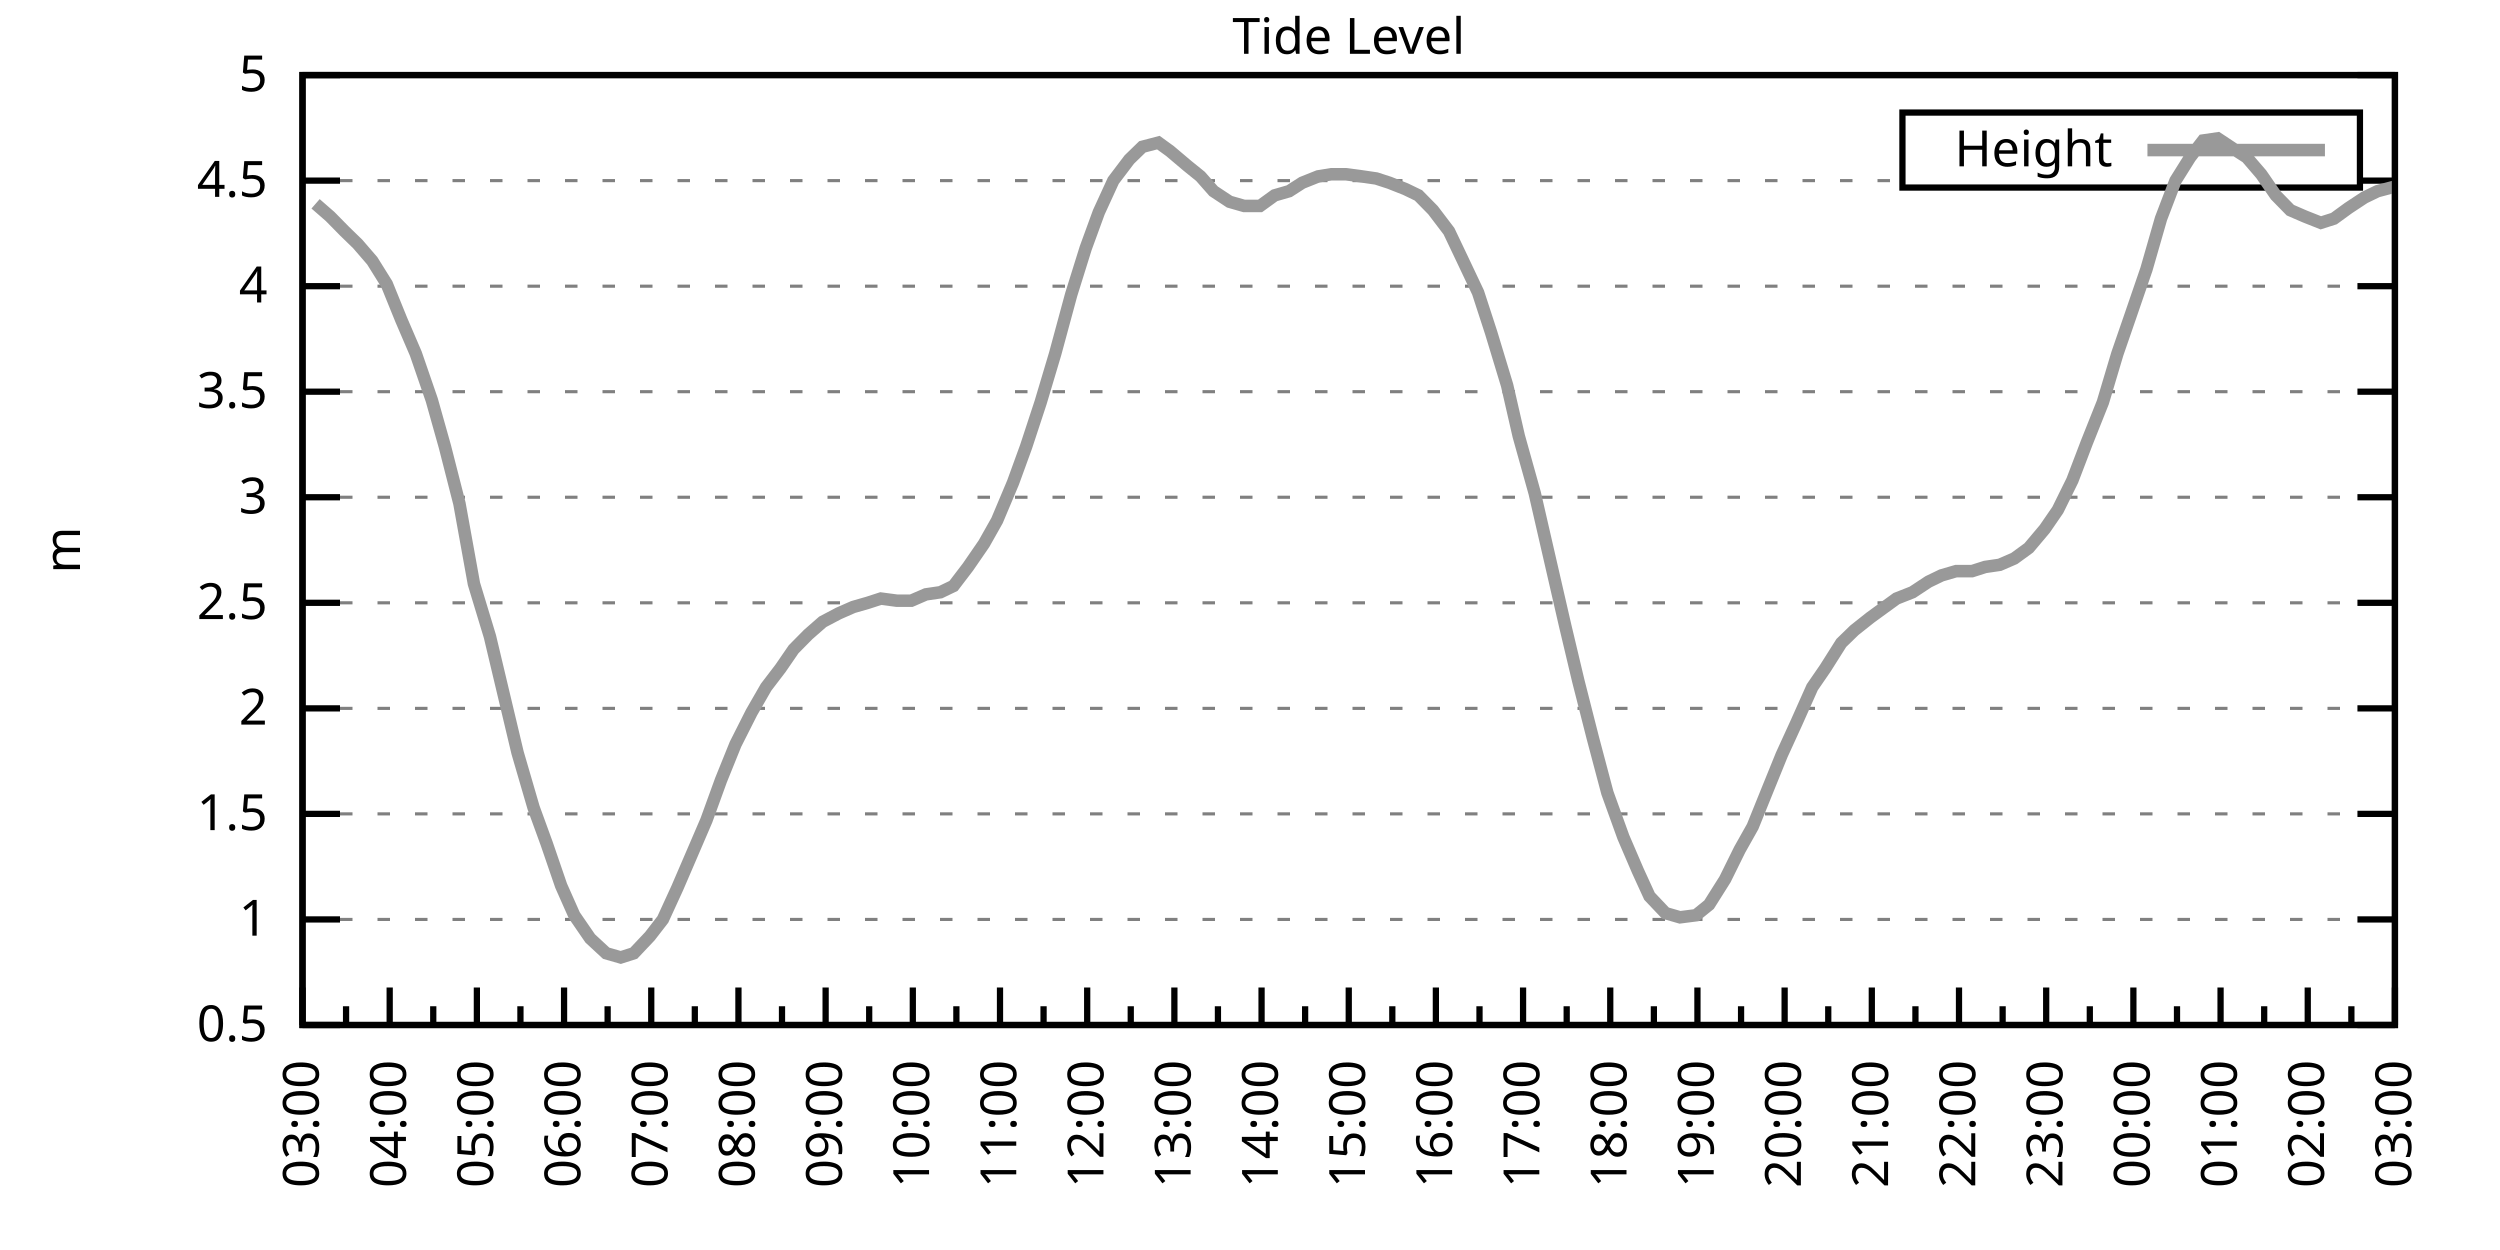
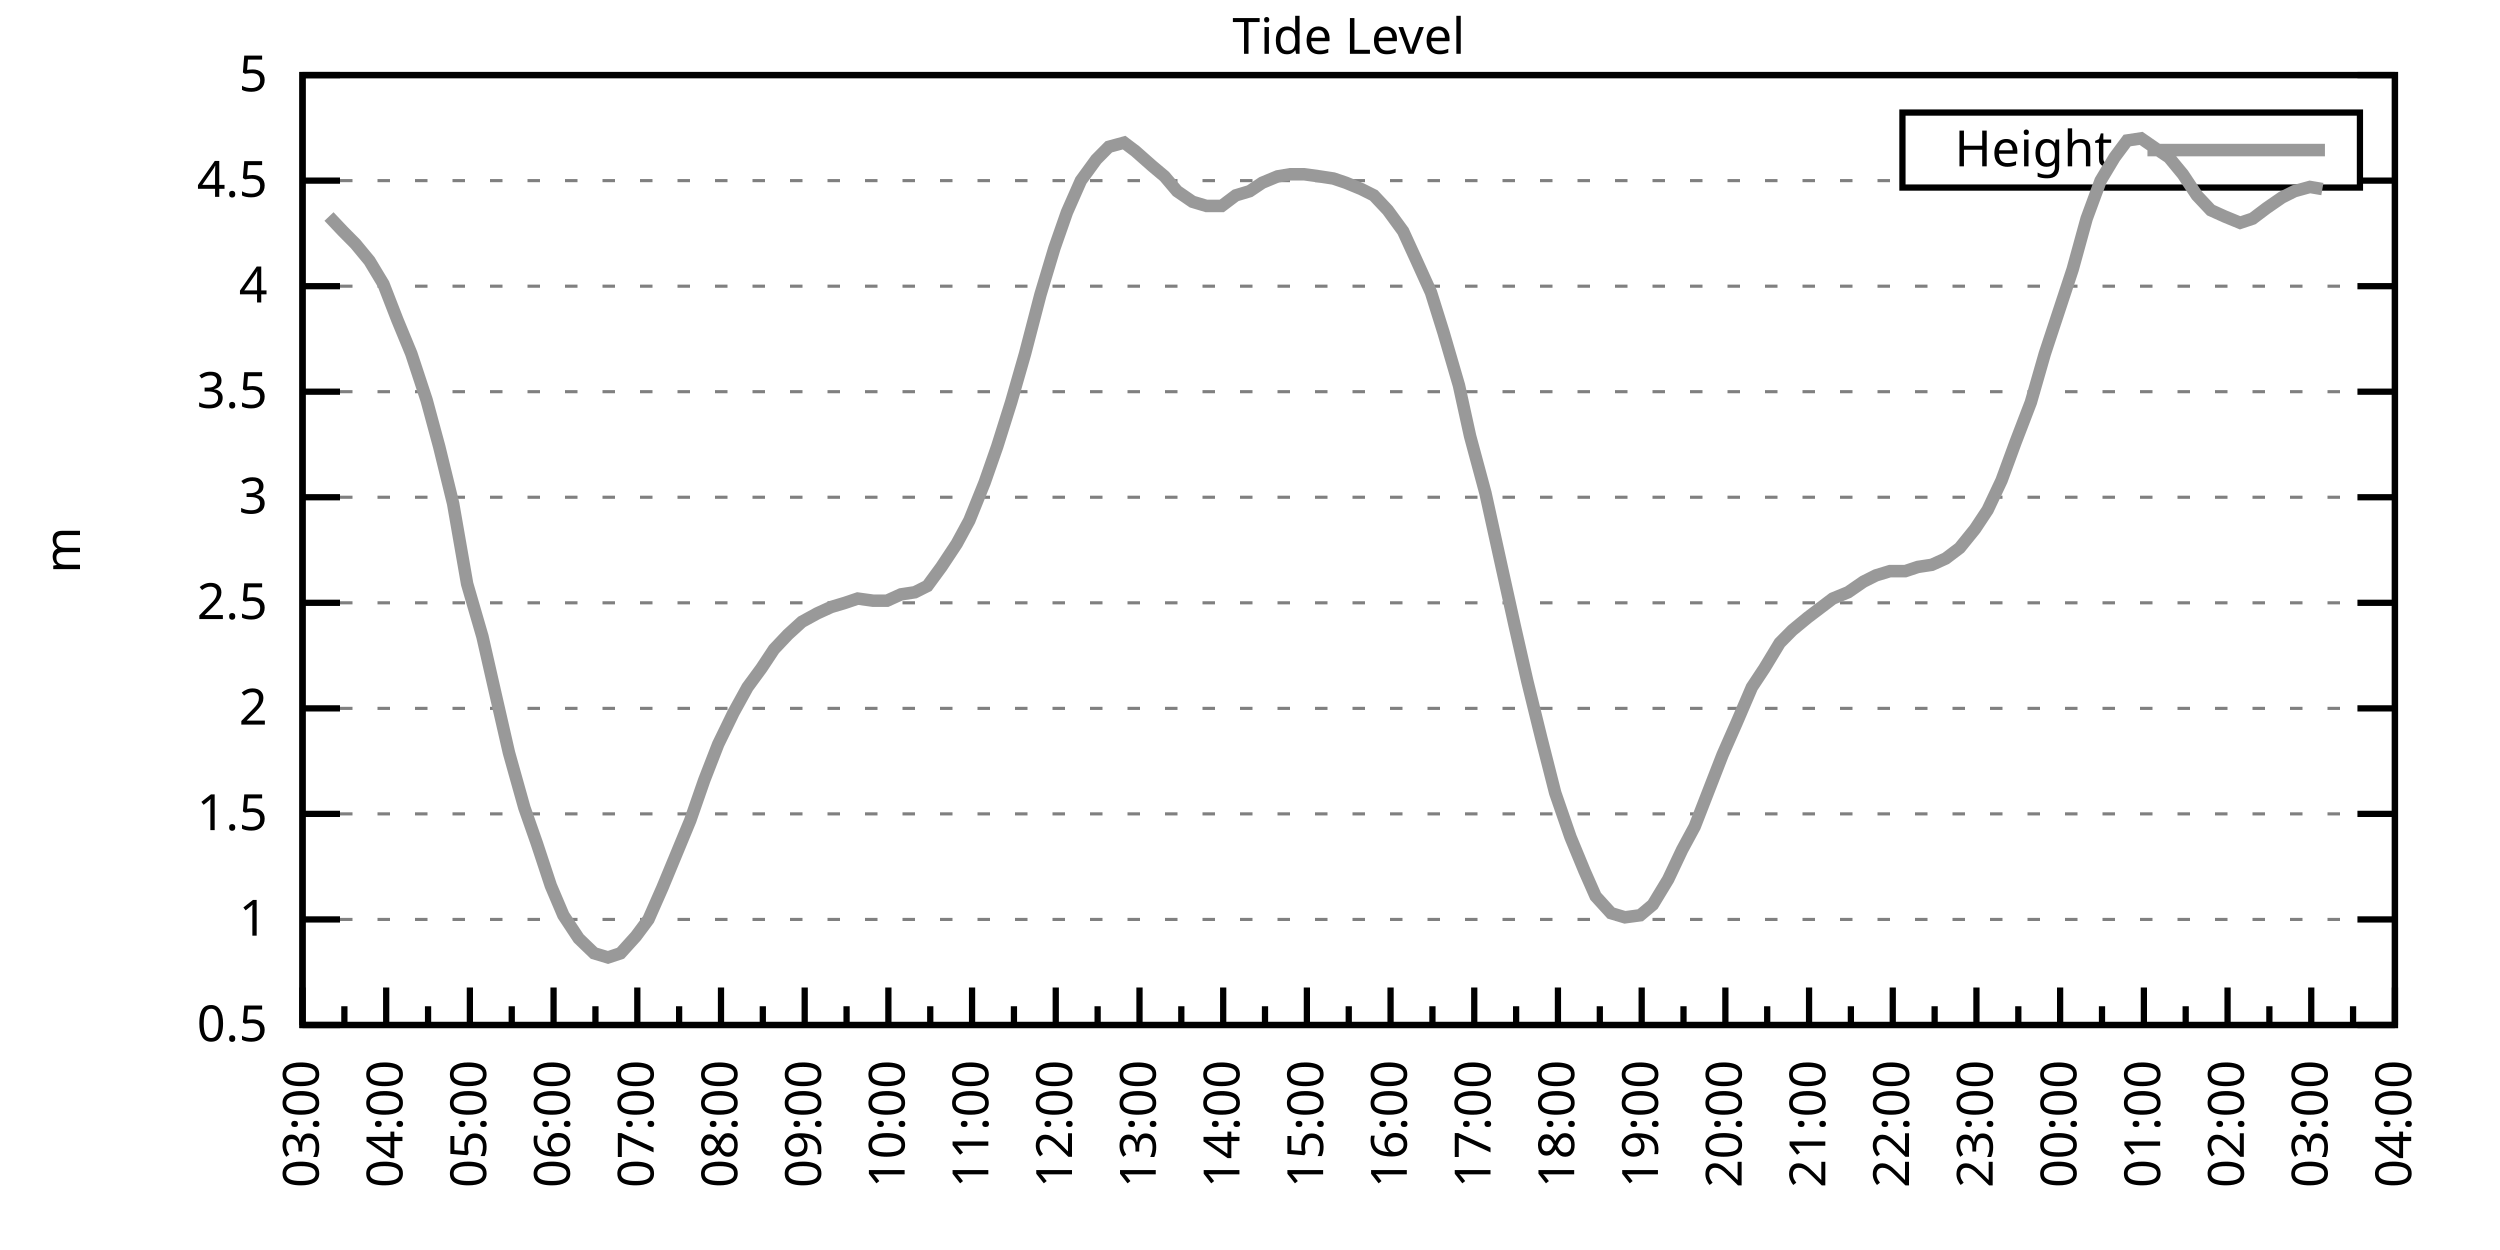
<svg xmlns="http://www.w3.org/2000/svg" xmlns:xlink="http://www.w3.org/1999/xlink" width="400" height="200" viewBox="0 0 400 200">
  <g id="gnuplot_canvas">
    <rect x="0" y="0" width="400" height="200" fill="none" />
    <defs>
      <circle id="gpDot" r="0.5" stroke-width="0.5" stroke="currentColor" />
      <path id="gpPt0" stroke-width="0.333" stroke="currentColor" d="M-1,0 h2 M0,-1 v2" />
      <path id="gpPt1" stroke-width="0.333" stroke="currentColor" d="M-1,-1 L1,1 M1,-1 L-1,1" />
      <path id="gpPt2" stroke-width="0.333" stroke="currentColor" d="M-1,0 L1,0 M0,-1 L0,1 M-1,-1 L1,1 M-1,1 L1,-1" />
      <rect id="gpPt3" stroke-width="0.333" stroke="currentColor" x="-1" y="-1" width="2" height="2" />
      <rect id="gpPt4" stroke-width="0.333" stroke="currentColor" fill="currentColor" x="-1" y="-1" width="2" height="2" />
      <circle id="gpPt5" stroke-width="0.333" stroke="currentColor" cx="0" cy="0" r="1" />
      <use xlink:href="#gpPt5" id="gpPt6" fill="currentColor" stroke="none" />
      <path id="gpPt7" stroke-width="0.333" stroke="currentColor" d="M0,-1.33 L-1.33,0.67 L1.33,0.67 z" />
      <use xlink:href="#gpPt7" id="gpPt8" fill="currentColor" stroke="none" />
      <use xlink:href="#gpPt7" id="gpPt9" stroke="currentColor" transform="rotate(180)" />
      <use xlink:href="#gpPt9" id="gpPt10" fill="currentColor" stroke="none" />
      <use xlink:href="#gpPt3" id="gpPt11" stroke="currentColor" transform="rotate(45)" />
      <use xlink:href="#gpPt11" id="gpPt12" fill="currentColor" stroke="none" />
      <path id="gpPt13" stroke-width="0.333" stroke="currentColor" d="M0,1.330 L1.265,0.411 L0.782,-1.067 L-0.782,-1.076 L-1.265,0.411 z" />
      <use xlink:href="#gpPt13" id="gpPt14" fill="currentColor" stroke="none" />
      <filter id="textbox" filterUnits="objectBoundingBox" x="0" y="0" height="1" width="1">
        <feFlood flood-color="white" flood-opacity="1" result="bgnd" />
        <feComposite in="SourceGraphic" in2="bgnd" operator="atop" />
      </filter>
      <filter id="greybox" filterUnits="objectBoundingBox" x="0" y="0" height="1" width="1">
        <feFlood flood-color="lightgrey" flood-opacity="1" result="grey" />
        <feComposite in="SourceGraphic" in2="grey" operator="atop" />
      </filter>
    </defs>
    <g fill="none" color="white" stroke="currentColor" stroke-width="1.00" stroke-linecap="butt" stroke-linejoin="miter">
</g>
    <g fill="none" color="black" stroke="currentColor" stroke-width="1.00" stroke-linecap="butt" stroke-linejoin="miter">
      <g stroke="none" shape-rendering="crispEdges">
        <polygon fill="rgb(255, 255, 255)" points="48.40,164.00 383.18,164.00 383.18,12.02 48.40,12.02 " />
      </g>
    </g>
    <g fill="none" color="black" stroke="currentColor" stroke-width="1.00" stroke-linecap="butt" stroke-linejoin="miter">
</g>
    <g fill="none" color="black" stroke="black" stroke-width="0.50" stroke-linecap="butt" stroke-linejoin="miter">
</g>
    <g fill="none" color="gray" stroke="currentColor" stroke-width="0.50" stroke-linecap="butt" stroke-linejoin="miter">
      <path stroke="gray" stroke-dasharray="2,4" class="gridline" d="M48.40,164.00 L383.19,164.00  " />
    </g>
    <g fill="none" color="gray" stroke="gray" stroke-width="1.00" stroke-linecap="butt" stroke-linejoin="miter">
</g>
    <g fill="none" color="black" stroke="currentColor" stroke-width="1.00" stroke-linecap="butt" stroke-linejoin="miter">
      <path stroke="black" d="M48.40,164.00 L54.40,164.00 M383.19,164.00 L377.19,164.00  " />
      <g transform="translate(42.80,166.60)" stroke="none" fill="black" font-family="Sans" font-size="8.00" text-anchor="end">
        <text>
          <tspan font-family="Sans"> 0.5</tspan>
        </text>
      </g>
    </g>
    <g fill="none" color="black" stroke="currentColor" stroke-width="1.00" stroke-linecap="butt" stroke-linejoin="miter">
</g>
    <g fill="none" color="black" stroke="black" stroke-width="0.50" stroke-linecap="butt" stroke-linejoin="miter">
</g>
    <g fill="none" color="gray" stroke="currentColor" stroke-width="0.50" stroke-linecap="butt" stroke-linejoin="miter">
      <path stroke="gray" stroke-dasharray="2,4" class="gridline" d="M48.40,147.11 L383.19,147.11  " />
    </g>
    <g fill="none" color="gray" stroke="gray" stroke-width="1.00" stroke-linecap="butt" stroke-linejoin="miter">
</g>
    <g fill="none" color="black" stroke="currentColor" stroke-width="1.00" stroke-linecap="butt" stroke-linejoin="miter">
      <path stroke="black" d="M48.40,147.11 L54.40,147.11 M383.19,147.11 L377.19,147.11  " />
      <g transform="translate(42.80,149.71)" stroke="none" fill="black" font-family="Sans" font-size="8.00" text-anchor="end">
        <text>
          <tspan font-family="Sans"> 1</tspan>
        </text>
      </g>
    </g>
    <g fill="none" color="black" stroke="currentColor" stroke-width="1.00" stroke-linecap="butt" stroke-linejoin="miter">
</g>
    <g fill="none" color="black" stroke="black" stroke-width="0.50" stroke-linecap="butt" stroke-linejoin="miter">
</g>
    <g fill="none" color="gray" stroke="currentColor" stroke-width="0.50" stroke-linecap="butt" stroke-linejoin="miter">
      <path stroke="gray" stroke-dasharray="2,4" class="gridline" d="M48.40,130.22 L383.19,130.22  " />
    </g>
    <g fill="none" color="gray" stroke="gray" stroke-width="1.00" stroke-linecap="butt" stroke-linejoin="miter">
</g>
    <g fill="none" color="black" stroke="currentColor" stroke-width="1.00" stroke-linecap="butt" stroke-linejoin="miter">
      <path stroke="black" d="M48.40,130.22 L54.40,130.22 M383.19,130.22 L377.19,130.22  " />
      <g transform="translate(42.80,132.82)" stroke="none" fill="black" font-family="Sans" font-size="8.00" text-anchor="end">
        <text>
          <tspan font-family="Sans"> 1.5</tspan>
        </text>
      </g>
    </g>
    <g fill="none" color="black" stroke="currentColor" stroke-width="1.00" stroke-linecap="butt" stroke-linejoin="miter">
</g>
    <g fill="none" color="black" stroke="black" stroke-width="0.50" stroke-linecap="butt" stroke-linejoin="miter">
</g>
    <g fill="none" color="gray" stroke="currentColor" stroke-width="0.50" stroke-linecap="butt" stroke-linejoin="miter">
      <path stroke="gray" stroke-dasharray="2,4" class="gridline" d="M48.40,113.34 L383.19,113.34  " />
    </g>
    <g fill="none" color="gray" stroke="gray" stroke-width="1.00" stroke-linecap="butt" stroke-linejoin="miter">
</g>
    <g fill="none" color="black" stroke="currentColor" stroke-width="1.00" stroke-linecap="butt" stroke-linejoin="miter">
      <path stroke="black" d="M48.40,113.34 L54.40,113.34 M383.19,113.34 L377.19,113.34  " />
      <g transform="translate(42.80,115.94)" stroke="none" fill="black" font-family="Sans" font-size="8.00" text-anchor="end">
        <text>
          <tspan font-family="Sans"> 2</tspan>
        </text>
      </g>
    </g>
    <g fill="none" color="black" stroke="currentColor" stroke-width="1.00" stroke-linecap="butt" stroke-linejoin="miter">
</g>
    <g fill="none" color="black" stroke="black" stroke-width="0.50" stroke-linecap="butt" stroke-linejoin="miter">
</g>
    <g fill="none" color="gray" stroke="currentColor" stroke-width="0.50" stroke-linecap="butt" stroke-linejoin="miter">
      <path stroke="gray" stroke-dasharray="2,4" class="gridline" d="M48.40,96.45 L383.19,96.45  " />
    </g>
    <g fill="none" color="gray" stroke="gray" stroke-width="1.00" stroke-linecap="butt" stroke-linejoin="miter">
</g>
    <g fill="none" color="black" stroke="currentColor" stroke-width="1.00" stroke-linecap="butt" stroke-linejoin="miter">
      <path stroke="black" d="M48.40,96.45 L54.40,96.45 M383.19,96.45 L377.19,96.45  " />
      <g transform="translate(42.80,99.05)" stroke="none" fill="black" font-family="Sans" font-size="8.00" text-anchor="end">
        <text>
          <tspan font-family="Sans"> 2.5</tspan>
        </text>
      </g>
    </g>
    <g fill="none" color="black" stroke="currentColor" stroke-width="1.00" stroke-linecap="butt" stroke-linejoin="miter">
</g>
    <g fill="none" color="black" stroke="black" stroke-width="0.50" stroke-linecap="butt" stroke-linejoin="miter">
</g>
    <g fill="none" color="gray" stroke="currentColor" stroke-width="0.50" stroke-linecap="butt" stroke-linejoin="miter">
      <path stroke="gray" stroke-dasharray="2,4" class="gridline" d="M48.40,79.56 L383.19,79.56  " />
    </g>
    <g fill="none" color="gray" stroke="gray" stroke-width="1.00" stroke-linecap="butt" stroke-linejoin="miter">
</g>
    <g fill="none" color="black" stroke="currentColor" stroke-width="1.00" stroke-linecap="butt" stroke-linejoin="miter">
      <path stroke="black" d="M48.40,79.56 L54.40,79.56 M383.19,79.56 L377.19,79.56  " />
      <g transform="translate(42.80,82.16)" stroke="none" fill="black" font-family="Sans" font-size="8.00" text-anchor="end">
        <text>
          <tspan font-family="Sans"> 3</tspan>
        </text>
      </g>
    </g>
    <g fill="none" color="black" stroke="currentColor" stroke-width="1.00" stroke-linecap="butt" stroke-linejoin="miter">
</g>
    <g fill="none" color="black" stroke="black" stroke-width="0.50" stroke-linecap="butt" stroke-linejoin="miter">
</g>
    <g fill="none" color="gray" stroke="currentColor" stroke-width="0.50" stroke-linecap="butt" stroke-linejoin="miter">
      <path stroke="gray" stroke-dasharray="2,4" class="gridline" d="M48.40,62.67 L383.19,62.67  " />
    </g>
    <g fill="none" color="gray" stroke="gray" stroke-width="1.00" stroke-linecap="butt" stroke-linejoin="miter">
</g>
    <g fill="none" color="black" stroke="currentColor" stroke-width="1.00" stroke-linecap="butt" stroke-linejoin="miter">
      <path stroke="black" d="M48.40,62.67 L54.40,62.67 M383.19,62.67 L377.19,62.67  " />
      <g transform="translate(42.80,65.27)" stroke="none" fill="black" font-family="Sans" font-size="8.00" text-anchor="end">
        <text>
          <tspan font-family="Sans"> 3.5</tspan>
        </text>
      </g>
    </g>
    <g fill="none" color="black" stroke="currentColor" stroke-width="1.00" stroke-linecap="butt" stroke-linejoin="miter">
</g>
    <g fill="none" color="black" stroke="black" stroke-width="0.50" stroke-linecap="butt" stroke-linejoin="miter">
</g>
    <g fill="none" color="gray" stroke="currentColor" stroke-width="0.50" stroke-linecap="butt" stroke-linejoin="miter">
      <path stroke="gray" stroke-dasharray="2,4" class="gridline" d="M48.40,45.79 L383.19,45.79  " />
    </g>
    <g fill="none" color="gray" stroke="gray" stroke-width="1.00" stroke-linecap="butt" stroke-linejoin="miter">
</g>
    <g fill="none" color="black" stroke="currentColor" stroke-width="1.00" stroke-linecap="butt" stroke-linejoin="miter">
      <path stroke="black" d="M48.40,45.79 L54.40,45.79 M383.19,45.79 L377.19,45.79  " />
      <g transform="translate(42.80,48.39)" stroke="none" fill="black" font-family="Sans" font-size="8.00" text-anchor="end">
        <text>
          <tspan font-family="Sans"> 4</tspan>
        </text>
      </g>
    </g>
    <g fill="none" color="black" stroke="currentColor" stroke-width="1.00" stroke-linecap="butt" stroke-linejoin="miter">
</g>
    <g fill="none" color="black" stroke="black" stroke-width="0.50" stroke-linecap="butt" stroke-linejoin="miter">
</g>
    <g fill="none" color="gray" stroke="currentColor" stroke-width="0.50" stroke-linecap="butt" stroke-linejoin="miter">
      <path stroke="gray" stroke-dasharray="2,4" class="gridline" d="M48.40,28.90 L304.39,28.90 M377.59,28.90 L383.19,28.90  " />
    </g>
    <g fill="none" color="gray" stroke="gray" stroke-width="1.00" stroke-linecap="butt" stroke-linejoin="miter">
</g>
    <g fill="none" color="black" stroke="currentColor" stroke-width="1.00" stroke-linecap="butt" stroke-linejoin="miter">
      <path stroke="black" d="M48.40,28.90 L54.40,28.90 M383.19,28.90 L377.19,28.90  " />
      <g transform="translate(42.80,31.50)" stroke="none" fill="black" font-family="Sans" font-size="8.00" text-anchor="end">
        <text>
          <tspan font-family="Sans"> 4.5</tspan>
        </text>
      </g>
    </g>
    <g fill="none" color="black" stroke="currentColor" stroke-width="1.00" stroke-linecap="butt" stroke-linejoin="miter">
</g>
    <g fill="none" color="black" stroke="black" stroke-width="0.50" stroke-linecap="butt" stroke-linejoin="miter">
</g>
    <g fill="none" color="gray" stroke="currentColor" stroke-width="0.50" stroke-linecap="butt" stroke-linejoin="miter">
      <path stroke="gray" stroke-dasharray="2,4" class="gridline" d="M48.40,12.01 L383.19,12.01  " />
    </g>
    <g fill="none" color="gray" stroke="gray" stroke-width="1.00" stroke-linecap="butt" stroke-linejoin="miter">
</g>
    <g fill="none" color="black" stroke="currentColor" stroke-width="1.00" stroke-linecap="butt" stroke-linejoin="miter">
      <path stroke="black" d="M48.40,12.01 L54.40,12.01 M383.19,12.01 L377.19,12.01  " />
      <g transform="translate(42.80,14.61)" stroke="none" fill="black" font-family="Sans" font-size="8.00" text-anchor="end">
        <text>
          <tspan font-family="Sans"> 5</tspan>
        </text>
      </g>
    </g>
    <g fill="none" color="black" stroke="currentColor" stroke-width="1.00" stroke-linecap="butt" stroke-linejoin="miter">
      <path stroke="black" d="M48.40,164.00 L48.40,158.00  " />
      <g transform="translate(51.00,169.60) rotate(270)" stroke="none" fill="black" font-family="Sans" font-size="8.00" text-anchor="end">
        <text>
          <tspan font-family="Sans">03:00</tspan>
        </text>
      </g>
    </g>
    <g fill="none" color="black" stroke="currentColor" stroke-width="1.00" stroke-linecap="butt" stroke-linejoin="miter">
-       <path stroke="black" d="M55.37,164.00 L55.37,161.00 M62.35,164.00 L62.35,158.00  " />
-       <g transform="translate(64.95,169.60) rotate(270)" stroke="none" fill="black" font-family="Sans" font-size="8.00" text-anchor="end">
+       <path stroke="black" d="M55.10,164.00 L55.10,161.00 M61.79,164.00 L61.79,158.00  " />
+       <g transform="translate(64.39,169.60) rotate(270)" stroke="none" fill="black" font-family="Sans" font-size="8.00" text-anchor="end">
        <text>
          <tspan font-family="Sans">04:00</tspan>
        </text>
      </g>
    </g>
    <g fill="none" color="black" stroke="currentColor" stroke-width="1.00" stroke-linecap="butt" stroke-linejoin="miter">
-       <path stroke="black" d="M69.32,164.00 L69.32,161.00 M76.30,164.00 L76.30,158.00  " />
-       <g transform="translate(78.90,169.60) rotate(270)" stroke="none" fill="black" font-family="Sans" font-size="8.00" text-anchor="end">
+       <path stroke="black" d="M68.49,164.00 L68.49,161.00 M75.18,164.00 L75.18,158.00  " />
+       <g transform="translate(77.78,169.60) rotate(270)" stroke="none" fill="black" font-family="Sans" font-size="8.00" text-anchor="end">
        <text>
          <tspan font-family="Sans">05:00</tspan>
        </text>
      </g>
    </g>
    <g fill="none" color="black" stroke="currentColor" stroke-width="1.00" stroke-linecap="butt" stroke-linejoin="miter">
-       <path stroke="black" d="M83.27,164.00 L83.27,161.00 M90.25,164.00 L90.25,158.00  " />
-       <g transform="translate(92.85,169.60) rotate(270)" stroke="none" fill="black" font-family="Sans" font-size="8.00" text-anchor="end">
+       <path stroke="black" d="M81.88,164.00 L81.88,161.00 M88.57,164.00 L88.57,158.00  " />
+       <g transform="translate(91.17,169.60) rotate(270)" stroke="none" fill="black" font-family="Sans" font-size="8.00" text-anchor="end">
        <text>
          <tspan font-family="Sans">06:00</tspan>
        </text>
      </g>
    </g>
    <g fill="none" color="black" stroke="currentColor" stroke-width="1.00" stroke-linecap="butt" stroke-linejoin="miter">
-       <path stroke="black" d="M97.22,164.00 L97.22,161.00 M104.20,164.00 L104.20,158.00  " />
-       <g transform="translate(106.80,169.60) rotate(270)" stroke="none" fill="black" font-family="Sans" font-size="8.00" text-anchor="end">
+       <path stroke="black" d="M95.27,164.00 L95.27,161.00 M101.97,164.00 L101.97,158.00  " />
+       <g transform="translate(104.57,169.60) rotate(270)" stroke="none" fill="black" font-family="Sans" font-size="8.00" text-anchor="end">
        <text>
          <tspan font-family="Sans">07:00</tspan>
        </text>
      </g>
    </g>
    <g fill="none" color="black" stroke="currentColor" stroke-width="1.00" stroke-linecap="butt" stroke-linejoin="miter">
-       <path stroke="black" d="M111.17,164.00 L111.17,161.00 M118.15,164.00 L118.15,158.00  " />
-       <g transform="translate(120.75,169.60) rotate(270)" stroke="none" fill="black" font-family="Sans" font-size="8.00" text-anchor="end">
+       <path stroke="black" d="M108.66,164.00 L108.66,161.00 M115.36,164.00 L115.36,158.00  " />
+       <g transform="translate(117.96,169.60) rotate(270)" stroke="none" fill="black" font-family="Sans" font-size="8.00" text-anchor="end">
        <text>
          <tspan font-family="Sans">08:00</tspan>
        </text>
      </g>
    </g>
    <g fill="none" color="black" stroke="currentColor" stroke-width="1.00" stroke-linecap="butt" stroke-linejoin="miter">
-       <path stroke="black" d="M125.12,164.00 L125.12,161.00 M132.10,164.00 L132.10,158.00  " />
-       <g transform="translate(134.70,169.60) rotate(270)" stroke="none" fill="black" font-family="Sans" font-size="8.00" text-anchor="end">
+       <path stroke="black" d="M122.05,164.00 L122.05,161.00 M128.75,164.00 L128.75,158.00  " />
+       <g transform="translate(131.35,169.60) rotate(270)" stroke="none" fill="black" font-family="Sans" font-size="8.00" text-anchor="end">
        <text>
          <tspan font-family="Sans">09:00</tspan>
        </text>
      </g>
    </g>
    <g fill="none" color="black" stroke="currentColor" stroke-width="1.00" stroke-linecap="butt" stroke-linejoin="miter">
-       <path stroke="black" d="M139.07,164.00 L139.07,161.00 M146.05,164.00 L146.05,158.00  " />
-       <g transform="translate(148.65,169.60) rotate(270)" stroke="none" fill="black" font-family="Sans" font-size="8.00" text-anchor="end">
+       <path stroke="black" d="M135.45,164.00 L135.45,161.00 M142.14,164.00 L142.14,158.00  " />
+       <g transform="translate(144.74,169.60) rotate(270)" stroke="none" fill="black" font-family="Sans" font-size="8.00" text-anchor="end">
        <text>
          <tspan font-family="Sans">10:00</tspan>
        </text>
      </g>
    </g>
    <g fill="none" color="black" stroke="currentColor" stroke-width="1.00" stroke-linecap="butt" stroke-linejoin="miter">
-       <path stroke="black" d="M153.02,164.00 L153.02,161.00 M160.00,164.00 L160.00,158.00  " />
-       <g transform="translate(162.60,169.60) rotate(270)" stroke="none" fill="black" font-family="Sans" font-size="8.00" text-anchor="end">
+       <path stroke="black" d="M148.84,164.00 L148.84,161.00 M155.53,164.00 L155.53,158.00  " />
+       <g transform="translate(158.13,169.60) rotate(270)" stroke="none" fill="black" font-family="Sans" font-size="8.00" text-anchor="end">
        <text>
          <tspan font-family="Sans">11:00</tspan>
        </text>
      </g>
    </g>
    <g fill="none" color="black" stroke="currentColor" stroke-width="1.00" stroke-linecap="butt" stroke-linejoin="miter">
-       <path stroke="black" d="M166.97,164.00 L166.97,161.00 M173.95,164.00 L173.95,158.00  " />
-       <g transform="translate(176.55,169.60) rotate(270)" stroke="none" fill="black" font-family="Sans" font-size="8.00" text-anchor="end">
+       <path stroke="black" d="M162.23,164.00 L162.23,161.00 M168.92,164.00 L168.92,158.00  " />
+       <g transform="translate(171.52,169.60) rotate(270)" stroke="none" fill="black" font-family="Sans" font-size="8.00" text-anchor="end">
        <text>
          <tspan font-family="Sans">12:00</tspan>
        </text>
      </g>
    </g>
    <g fill="none" color="black" stroke="currentColor" stroke-width="1.00" stroke-linecap="butt" stroke-linejoin="miter">
-       <path stroke="black" d="M180.92,164.00 L180.92,161.00 M187.90,164.00 L187.90,158.00  " />
-       <g transform="translate(190.50,169.60) rotate(270)" stroke="none" fill="black" font-family="Sans" font-size="8.00" text-anchor="end">
+       <path stroke="black" d="M175.62,164.00 L175.62,161.00 M182.32,164.00 L182.32,158.00  " />
+       <g transform="translate(184.92,169.60) rotate(270)" stroke="none" fill="black" font-family="Sans" font-size="8.00" text-anchor="end">
        <text>
          <tspan font-family="Sans">13:00</tspan>
        </text>
      </g>
    </g>
    <g fill="none" color="black" stroke="currentColor" stroke-width="1.00" stroke-linecap="butt" stroke-linejoin="miter">
-       <path stroke="black" d="M194.87,164.00 L194.87,161.00 M201.85,164.00 L201.85,158.00  " />
-       <g transform="translate(204.45,169.60) rotate(270)" stroke="none" fill="black" font-family="Sans" font-size="8.00" text-anchor="end">
+       <path stroke="black" d="M189.01,164.00 L189.01,161.00 M195.71,164.00 L195.71,158.00  " />
+       <g transform="translate(198.31,169.60) rotate(270)" stroke="none" fill="black" font-family="Sans" font-size="8.00" text-anchor="end">
        <text>
          <tspan font-family="Sans">14:00</tspan>
        </text>
      </g>
    </g>
    <g fill="none" color="black" stroke="currentColor" stroke-width="1.00" stroke-linecap="butt" stroke-linejoin="miter">
-       <path stroke="black" d="M208.82,164.00 L208.82,161.00 M215.80,164.00 L215.80,158.00  " />
-       <g transform="translate(218.40,169.60) rotate(270)" stroke="none" fill="black" font-family="Sans" font-size="8.00" text-anchor="end">
+       <path stroke="black" d="M202.40,164.00 L202.40,161.00 M209.10,164.00 L209.10,158.00  " />
+       <g transform="translate(211.70,169.60) rotate(270)" stroke="none" fill="black" font-family="Sans" font-size="8.00" text-anchor="end">
        <text>
          <tspan font-family="Sans">15:00</tspan>
        </text>
      </g>
    </g>
    <g fill="none" color="black" stroke="currentColor" stroke-width="1.00" stroke-linecap="butt" stroke-linejoin="miter">
-       <path stroke="black" d="M222.77,164.00 L222.77,161.00 M229.74,164.00 L229.74,158.00  " />
-       <g transform="translate(232.34,169.60) rotate(270)" stroke="none" fill="black" font-family="Sans" font-size="8.00" text-anchor="end">
+       <path stroke="black" d="M215.80,164.00 L215.80,161.00 M222.49,164.00 L222.49,158.00  " />
+       <g transform="translate(225.09,169.60) rotate(270)" stroke="none" fill="black" font-family="Sans" font-size="8.00" text-anchor="end">
        <text>
          <tspan font-family="Sans">16:00</tspan>
        </text>
      </g>
    </g>
    <g fill="none" color="black" stroke="currentColor" stroke-width="1.00" stroke-linecap="butt" stroke-linejoin="miter">
-       <path stroke="black" d="M236.72,164.00 L236.72,161.00 M243.69,164.00 L243.69,158.00  " />
-       <g transform="translate(246.29,169.60) rotate(270)" stroke="none" fill="black" font-family="Sans" font-size="8.00" text-anchor="end">
+       <path stroke="black" d="M229.19,164.00 L229.19,161.00 M235.88,164.00 L235.88,158.00  " />
+       <g transform="translate(238.48,169.60) rotate(270)" stroke="none" fill="black" font-family="Sans" font-size="8.00" text-anchor="end">
        <text>
          <tspan font-family="Sans">17:00</tspan>
        </text>
      </g>
    </g>
    <g fill="none" color="black" stroke="currentColor" stroke-width="1.00" stroke-linecap="butt" stroke-linejoin="miter">
-       <path stroke="black" d="M250.67,164.00 L250.67,161.00 M257.64,164.00 L257.64,158.00  " />
-       <g transform="translate(260.24,169.60) rotate(270)" stroke="none" fill="black" font-family="Sans" font-size="8.00" text-anchor="end">
+       <path stroke="black" d="M242.58,164.00 L242.58,161.00 M249.27,164.00 L249.27,158.00  " />
+       <g transform="translate(251.87,169.60) rotate(270)" stroke="none" fill="black" font-family="Sans" font-size="8.00" text-anchor="end">
        <text>
          <tspan font-family="Sans">18:00</tspan>
        </text>
      </g>
    </g>
    <g fill="none" color="black" stroke="currentColor" stroke-width="1.00" stroke-linecap="butt" stroke-linejoin="miter">
-       <path stroke="black" d="M264.62,164.00 L264.62,161.00 M271.59,164.00 L271.59,158.00  " />
-       <g transform="translate(274.19,169.60) rotate(270)" stroke="none" fill="black" font-family="Sans" font-size="8.00" text-anchor="end">
+       <path stroke="black" d="M255.97,164.00 L255.97,161.00 M262.67,164.00 L262.67,158.00  " />
+       <g transform="translate(265.27,169.60) rotate(270)" stroke="none" fill="black" font-family="Sans" font-size="8.00" text-anchor="end">
        <text>
          <tspan font-family="Sans">19:00</tspan>
        </text>
      </g>
    </g>
    <g fill="none" color="black" stroke="currentColor" stroke-width="1.00" stroke-linecap="butt" stroke-linejoin="miter">
-       <path stroke="black" d="M278.57,164.00 L278.57,161.00 M285.54,164.00 L285.54,158.00  " />
-       <g transform="translate(288.14,169.60) rotate(270)" stroke="none" fill="black" font-family="Sans" font-size="8.00" text-anchor="end">
+       <path stroke="black" d="M269.36,164.00 L269.36,161.00 M276.06,164.00 L276.06,158.00  " />
+       <g transform="translate(278.66,169.60) rotate(270)" stroke="none" fill="black" font-family="Sans" font-size="8.00" text-anchor="end">
        <text>
          <tspan font-family="Sans">20:00</tspan>
        </text>
      </g>
    </g>
    <g fill="none" color="black" stroke="currentColor" stroke-width="1.00" stroke-linecap="butt" stroke-linejoin="miter">
-       <path stroke="black" d="M292.52,164.00 L292.52,161.00 M299.49,164.00 L299.49,158.00  " />
-       <g transform="translate(302.09,169.60) rotate(270)" stroke="none" fill="black" font-family="Sans" font-size="8.00" text-anchor="end">
+       <path stroke="black" d="M282.75,164.00 L282.75,161.00 M289.45,164.00 L289.45,158.00  " />
+       <g transform="translate(292.05,169.60) rotate(270)" stroke="none" fill="black" font-family="Sans" font-size="8.00" text-anchor="end">
        <text>
          <tspan font-family="Sans">21:00</tspan>
        </text>
      </g>
    </g>
    <g fill="none" color="black" stroke="currentColor" stroke-width="1.00" stroke-linecap="butt" stroke-linejoin="miter">
-       <path stroke="black" d="M306.47,164.00 L306.47,161.00 M313.44,164.00 L313.44,158.00  " />
-       <g transform="translate(316.04,169.60) rotate(270)" stroke="none" fill="black" font-family="Sans" font-size="8.00" text-anchor="end">
+       <path stroke="black" d="M296.14,164.00 L296.14,161.00 M302.84,164.00 L302.84,158.00  " />
+       <g transform="translate(305.44,169.60) rotate(270)" stroke="none" fill="black" font-family="Sans" font-size="8.00" text-anchor="end">
        <text>
          <tspan font-family="Sans">22:00</tspan>
        </text>
      </g>
    </g>
    <g fill="none" color="black" stroke="currentColor" stroke-width="1.00" stroke-linecap="butt" stroke-linejoin="miter">
-       <path stroke="black" d="M320.42,164.00 L320.42,161.00 M327.39,164.00 L327.39,158.00  " />
-       <g transform="translate(329.99,169.60) rotate(270)" stroke="none" fill="black" font-family="Sans" font-size="8.00" text-anchor="end">
+       <path stroke="black" d="M309.54,164.00 L309.54,161.00 M316.23,164.00 L316.23,158.00  " />
+       <g transform="translate(318.83,169.60) rotate(270)" stroke="none" fill="black" font-family="Sans" font-size="8.00" text-anchor="end">
        <text>
          <tspan font-family="Sans">23:00</tspan>
        </text>
      </g>
    </g>
    <g fill="none" color="black" stroke="currentColor" stroke-width="1.00" stroke-linecap="butt" stroke-linejoin="miter">
-       <path stroke="black" d="M334.37,164.00 L334.37,161.00 M341.34,164.00 L341.34,158.00  " />
-       <g transform="translate(343.94,169.60) rotate(270)" stroke="none" fill="black" font-family="Sans" font-size="8.00" text-anchor="end">
+       <path stroke="black" d="M322.93,164.00 L322.93,161.00 M329.62,164.00 L329.62,158.00  " />
+       <g transform="translate(332.22,169.60) rotate(270)" stroke="none" fill="black" font-family="Sans" font-size="8.00" text-anchor="end">
        <text>
          <tspan font-family="Sans">00:00</tspan>
        </text>
      </g>
    </g>
    <g fill="none" color="black" stroke="currentColor" stroke-width="1.00" stroke-linecap="butt" stroke-linejoin="miter">
-       <path stroke="black" d="M348.32,164.00 L348.32,161.00 M355.29,164.00 L355.29,158.00  " />
-       <g transform="translate(357.89,169.60) rotate(270)" stroke="none" fill="black" font-family="Sans" font-size="8.00" text-anchor="end">
+       <path stroke="black" d="M336.32,164.00 L336.32,161.00 M343.02,164.00 L343.02,158.00  " />
+       <g transform="translate(345.62,169.60) rotate(270)" stroke="none" fill="black" font-family="Sans" font-size="8.00" text-anchor="end">
        <text>
          <tspan font-family="Sans">01:00</tspan>
        </text>
      </g>
    </g>
    <g fill="none" color="black" stroke="currentColor" stroke-width="1.00" stroke-linecap="butt" stroke-linejoin="miter">
-       <path stroke="black" d="M362.27,164.00 L362.27,161.00 M369.24,164.00 L369.24,158.00  " />
-       <g transform="translate(371.84,169.60) rotate(270)" stroke="none" fill="black" font-family="Sans" font-size="8.00" text-anchor="end">
+       <path stroke="black" d="M349.71,164.00 L349.71,161.00 M356.41,164.00 L356.41,158.00  " />
+       <g transform="translate(359.01,169.60) rotate(270)" stroke="none" fill="black" font-family="Sans" font-size="8.00" text-anchor="end">
        <text>
          <tspan font-family="Sans">02:00</tspan>
        </text>
      </g>
    </g>
    <g fill="none" color="black" stroke="currentColor" stroke-width="1.00" stroke-linecap="butt" stroke-linejoin="miter">
-       <path stroke="black" d="M376.22,164.00 L376.22,161.00 M383.19,164.00 L383.19,158.00  " />
+       <path stroke="black" d="M363.10,164.00 L363.10,161.00 M369.80,164.00 L369.80,158.00  " />
+       <g transform="translate(372.40,169.60) rotate(270)" stroke="none" fill="black" font-family="Sans" font-size="8.00" text-anchor="end">
+         <text>
+           <tspan font-family="Sans">03:00</tspan>
+         </text>
+       </g>
+     </g>
+     <g fill="none" color="black" stroke="currentColor" stroke-width="1.00" stroke-linecap="butt" stroke-linejoin="miter">
+       <path stroke="black" d="M376.49,164.00 L376.49,161.00 M383.19,164.00 L383.19,158.00  " />
      <g transform="translate(385.79,169.60) rotate(270)" stroke="none" fill="black" font-family="Sans" font-size="8.00" text-anchor="end">
        <text>
-           <tspan font-family="Sans">03:00</tspan>
+           <tspan font-family="Sans">04:00</tspan>
        </text>
      </g>
    </g>
    <g fill="none" color="black" stroke="currentColor" stroke-width="1.00" stroke-linecap="butt" stroke-linejoin="miter">
</g>
    <g fill="none" color="black" stroke="currentColor" stroke-width="1.00" stroke-linecap="butt" stroke-linejoin="miter">
      <path stroke="black" d="M48.40,12.01 L48.40,164.00 L383.19,164.00 L383.19,12.01 L48.40,12.01 Z  " />
    </g>
    <g fill="none" color="black" stroke="currentColor" stroke-width="1.00" stroke-linecap="butt" stroke-linejoin="miter">
      <g transform="translate(12.80,88.01) rotate(270)" stroke="none" fill="black" font-family="Sans" font-size="8.00" text-anchor="middle">
        <text>
          <tspan font-family="Sans">m</tspan>
        </text>
      </g>
    </g>
    <g fill="none" color="black" stroke="currentColor" stroke-width="1.00" stroke-linecap="butt" stroke-linejoin="miter">
</g>
    <g fill="none" color="black" stroke="currentColor" stroke-width="1.00" stroke-linecap="butt" stroke-linejoin="miter">
      <path stroke="black" d="M304.39,30.01 L304.39,18.01 L377.59,18.01 L377.59,30.01 L304.39,30.01 Z  " />
    </g>
    <g id="Tide_level_plot_1">
      <g fill="none" color="white" stroke="black" stroke-width="2.00" stroke-linecap="butt" stroke-linejoin="miter">
</g>
      <g fill="none" color="black" stroke="currentColor" stroke-width="2.00" stroke-linecap="butt" stroke-linejoin="miter">
        <g transform="translate(337.99,26.61)" stroke="none" fill="black" font-family="Sans" font-size="8.00" text-anchor="end">
          <text>
            <tspan font-family="Sans">Height</tspan>
          </text>
        </g>
      </g>
      <g fill="none" color="black" stroke="currentColor" stroke-width="2.00" stroke-linecap="butt" stroke-linejoin="miter">
-         <path stroke="rgb(153, 153, 153)" d="M343.59,24.01 L371.99,24.01 M50.49,32.61 L52.82,34.64 L55.14,37.00 L57.23,39.03 L59.56,41.73 L61.88,45.45   L64.21,51.19 L66.53,56.59 L69.09,64.02 L71.18,71.45 L73.51,80.57 L75.83,93.41 L78.39,101.85 L80.72,111.65   L82.81,120.43 L85.37,129.21 L87.46,134.95 L89.78,141.71 L91.88,146.44 L94.43,150.15 L96.99,152.52 L99.32,153.19   L101.41,152.52 L103.97,149.81 L106.06,147.11 L108.38,142.05 L110.71,136.64 L113.03,131.24 L115.36,124.82 L117.68,119.08   L120.24,114.01 L122.57,109.96 L124.89,106.92 L126.98,103.88 L129.31,101.52 L131.63,99.49 L134.19,98.14 L136.51,97.12   L138.84,96.45 L140.93,95.77 L143.49,96.11 L145.81,96.11 L148.14,95.10 L150.46,94.76 L152.56,93.75 L154.88,90.71   L157.44,86.99 L159.53,83.28 L162.09,77.20 L164.18,71.45 L166.51,64.36 L168.83,56.59 L171.39,47.14 L173.71,39.71   L175.81,33.96 L178.13,28.90 L180.69,25.52 L182.78,23.49 L185.34,22.82 L187.20,24.17 L189.99,26.53 L192.08,28.22   L194.17,30.59 L196.73,32.28 L199.06,32.95 L201.61,32.95 L203.94,31.26 L206.26,30.59 L208.36,29.24 L210.91,28.22   L213.01,27.88 L215.33,27.88 L217.89,28.22 L220.21,28.56 L222.30,29.24 L224.86,30.25 L226.95,31.26 L229.28,33.63   L231.84,37.00 L233.93,41.39 L236.49,46.80 L238.58,53.22 L241.14,61.66 L243.00,69.77 L245.55,78.89 L248.11,90.03   L250.44,100.16 L252.53,108.95 L254.85,118.07 L257.18,126.85 L259.74,133.94 L262.06,139.34 L263.92,143.40 L266.48,146.10   L268.80,146.77 L271.36,146.44 L273.45,144.75 L276.01,140.69 L278.34,135.97 L280.43,132.25 L282.75,126.51 L285.08,120.77   L287.40,115.70 L289.96,109.96 L292.05,106.92 L294.61,102.87 L296.70,100.84 L299.26,98.81 L301.58,97.12 L303.44,95.77   L306.00,94.76 L308.56,93.07 L310.65,92.06 L312.98,91.38 L315.53,91.38 L317.63,90.71 L319.95,90.37 L322.28,89.36   L324.60,87.67 L327.16,84.63 L329.25,81.59 L331.58,76.86 L333.90,70.78 L336.46,64.36 L338.78,56.59 L340.88,50.51   L343.43,43.08 L345.76,34.98 L348.08,28.90 L350.41,25.18 L352.50,22.48 L354.83,22.14 L357.38,23.83 L359.48,25.18   L361.80,27.88 L364.13,31.26 L366.45,33.63 L368.78,34.64 L371.33,35.65 L373.43,34.98 L375.75,33.29 L378.31,31.60   L380.40,30.59 L382.96,29.91  " />
+         <path stroke="rgb(153, 153, 153)" d="M343.59,24.01 L371.99,24.01 M52.64,34.64 L54.87,37.00 L56.88,39.03 L59.11,41.73 L61.35,45.45 L63.58,51.19   L65.81,56.59 L68.26,64.02 L70.27,71.45 L72.50,80.57 L74.74,93.41 L77.19,101.85 L79.42,111.65 L81.43,120.43   L83.89,129.21 L85.90,134.95 L88.13,141.71 L90.14,146.44 L92.59,150.15 L95.05,152.52 L97.28,153.19 L99.29,152.52   L101.74,149.81 L103.75,147.11 L105.98,142.05 L108.22,136.64 L110.45,131.24 L112.68,124.82 L114.91,119.08 L117.37,114.01   L119.60,109.96 L121.83,106.92 L123.84,103.88 L126.07,101.52 L128.30,99.49 L130.76,98.14 L132.99,97.12 L135.22,96.45   L137.23,95.77 L139.69,96.11 L141.92,96.11 L144.15,95.10 L146.38,94.76 L148.39,93.75 L150.62,90.71 L153.08,86.99   L155.09,83.28 L157.54,77.20 L159.55,71.45 L161.78,64.36 L164.01,56.59 L166.47,47.14 L168.70,39.71 L170.71,33.96   L172.94,28.90 L175.40,25.52 L177.41,23.49 L179.86,22.82 L181.65,24.17 L184.32,26.53 L186.33,28.22 L188.34,30.59   L190.80,32.28 L193.03,32.95 L195.48,32.95 L197.72,31.26 L199.95,30.59 L201.96,29.24 L204.41,28.22 L206.42,27.88   L208.65,27.88 L211.11,28.22 L213.34,28.56 L215.35,29.24 L217.80,30.25 L219.81,31.26 L222.04,33.63 L224.50,37.00   L226.51,41.39 L228.96,46.80 L230.97,53.22 L233.43,61.66 L235.21,69.77 L237.67,78.89 L240.12,90.03 L242.36,100.16   L244.36,108.95 L246.60,118.07 L248.83,126.85 L251.28,133.94 L253.51,139.34 L255.30,143.40 L257.76,146.10 L259.99,146.77   L262.44,146.44 L264.45,144.75 L266.91,140.69 L269.14,135.97 L271.15,132.25 L273.38,126.51 L275.61,120.77 L277.84,115.70   L280.30,109.96 L282.31,106.92 L284.76,102.87 L286.77,100.84 L289.23,98.81 L291.46,97.12 L293.24,95.77 L295.70,94.76   L298.15,93.07 L300.16,92.06 L302.39,91.38 L304.85,91.38 L306.86,90.71 L309.09,90.37 L311.32,89.36 L313.55,87.67   L316.01,84.63 L318.02,81.59 L320.25,76.86 L322.48,70.78 L324.94,64.36 L327.17,56.59 L329.18,50.51 L331.63,43.08   L333.86,34.98 L336.10,28.90 L338.33,25.18 L340.34,22.48 L342.57,22.14 L345.02,23.83 L347.03,25.18 L349.26,27.88   L351.50,31.26 L353.73,33.63 L355.96,34.64 L358.42,35.65 L360.42,34.98 L362.66,33.29 L365.11,31.60 L367.12,30.59   L369.58,29.91 L371.58,30.25  " />
      </g>
    </g>
    <g fill="none" color="black" stroke="currentColor" stroke-width="2.00" stroke-linecap="butt" stroke-linejoin="miter">
</g>
    <g fill="none" color="black" stroke="black" stroke-width="1.00" stroke-linecap="butt" stroke-linejoin="miter">
</g>
    <g fill="none" color="black" stroke="currentColor" stroke-width="1.00" stroke-linecap="butt" stroke-linejoin="miter">
      <path stroke="black" d="M48.40,12.01 L48.40,164.00 L383.19,164.00 L383.19,12.01 L48.40,12.01 Z  " />
    </g>
    <g fill="none" color="black" stroke="currentColor" stroke-width="1.00" stroke-linecap="butt" stroke-linejoin="miter">
      <g transform="translate(215.79,8.61)" stroke="none" fill="black" font-family="Sans" font-size="8.00" text-anchor="middle">
        <text>
          <tspan font-family="Sans">Tide Level</tspan>
        </text>
      </g>
    </g>
    <g fill="none" color="black" stroke="currentColor" stroke-width="1.00" stroke-linecap="butt" stroke-linejoin="miter">
</g>
  </g>
</svg>
